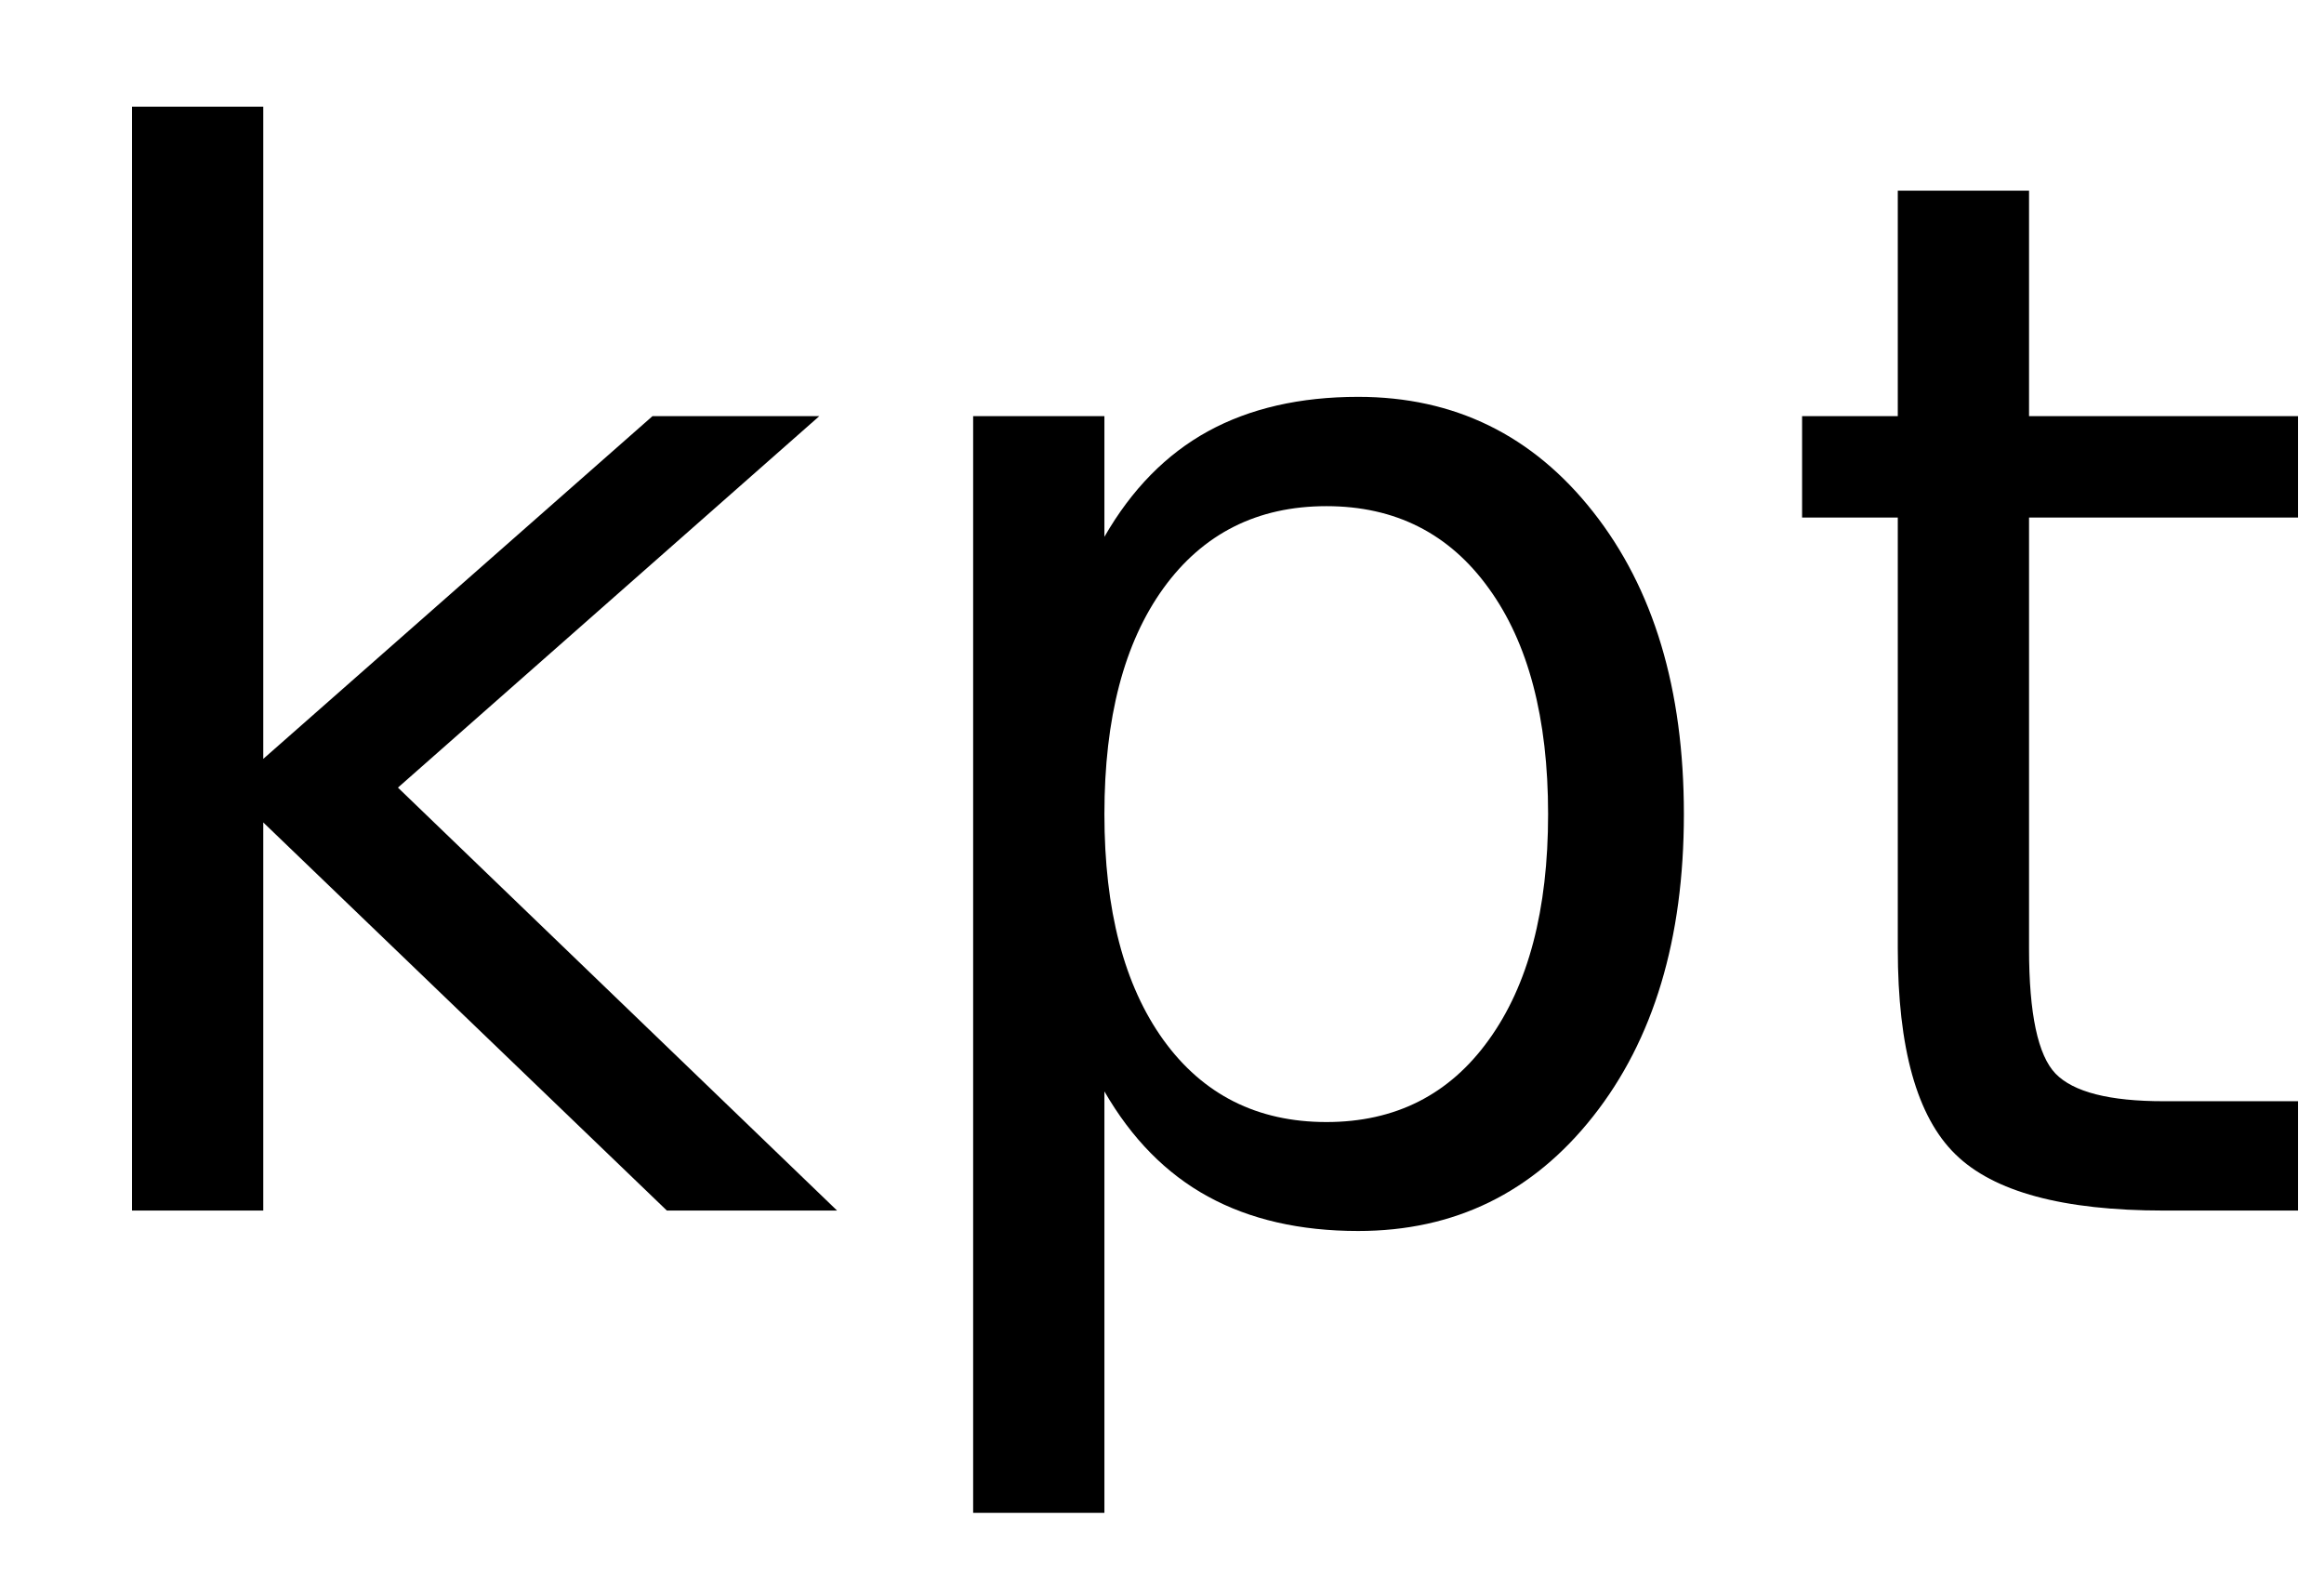
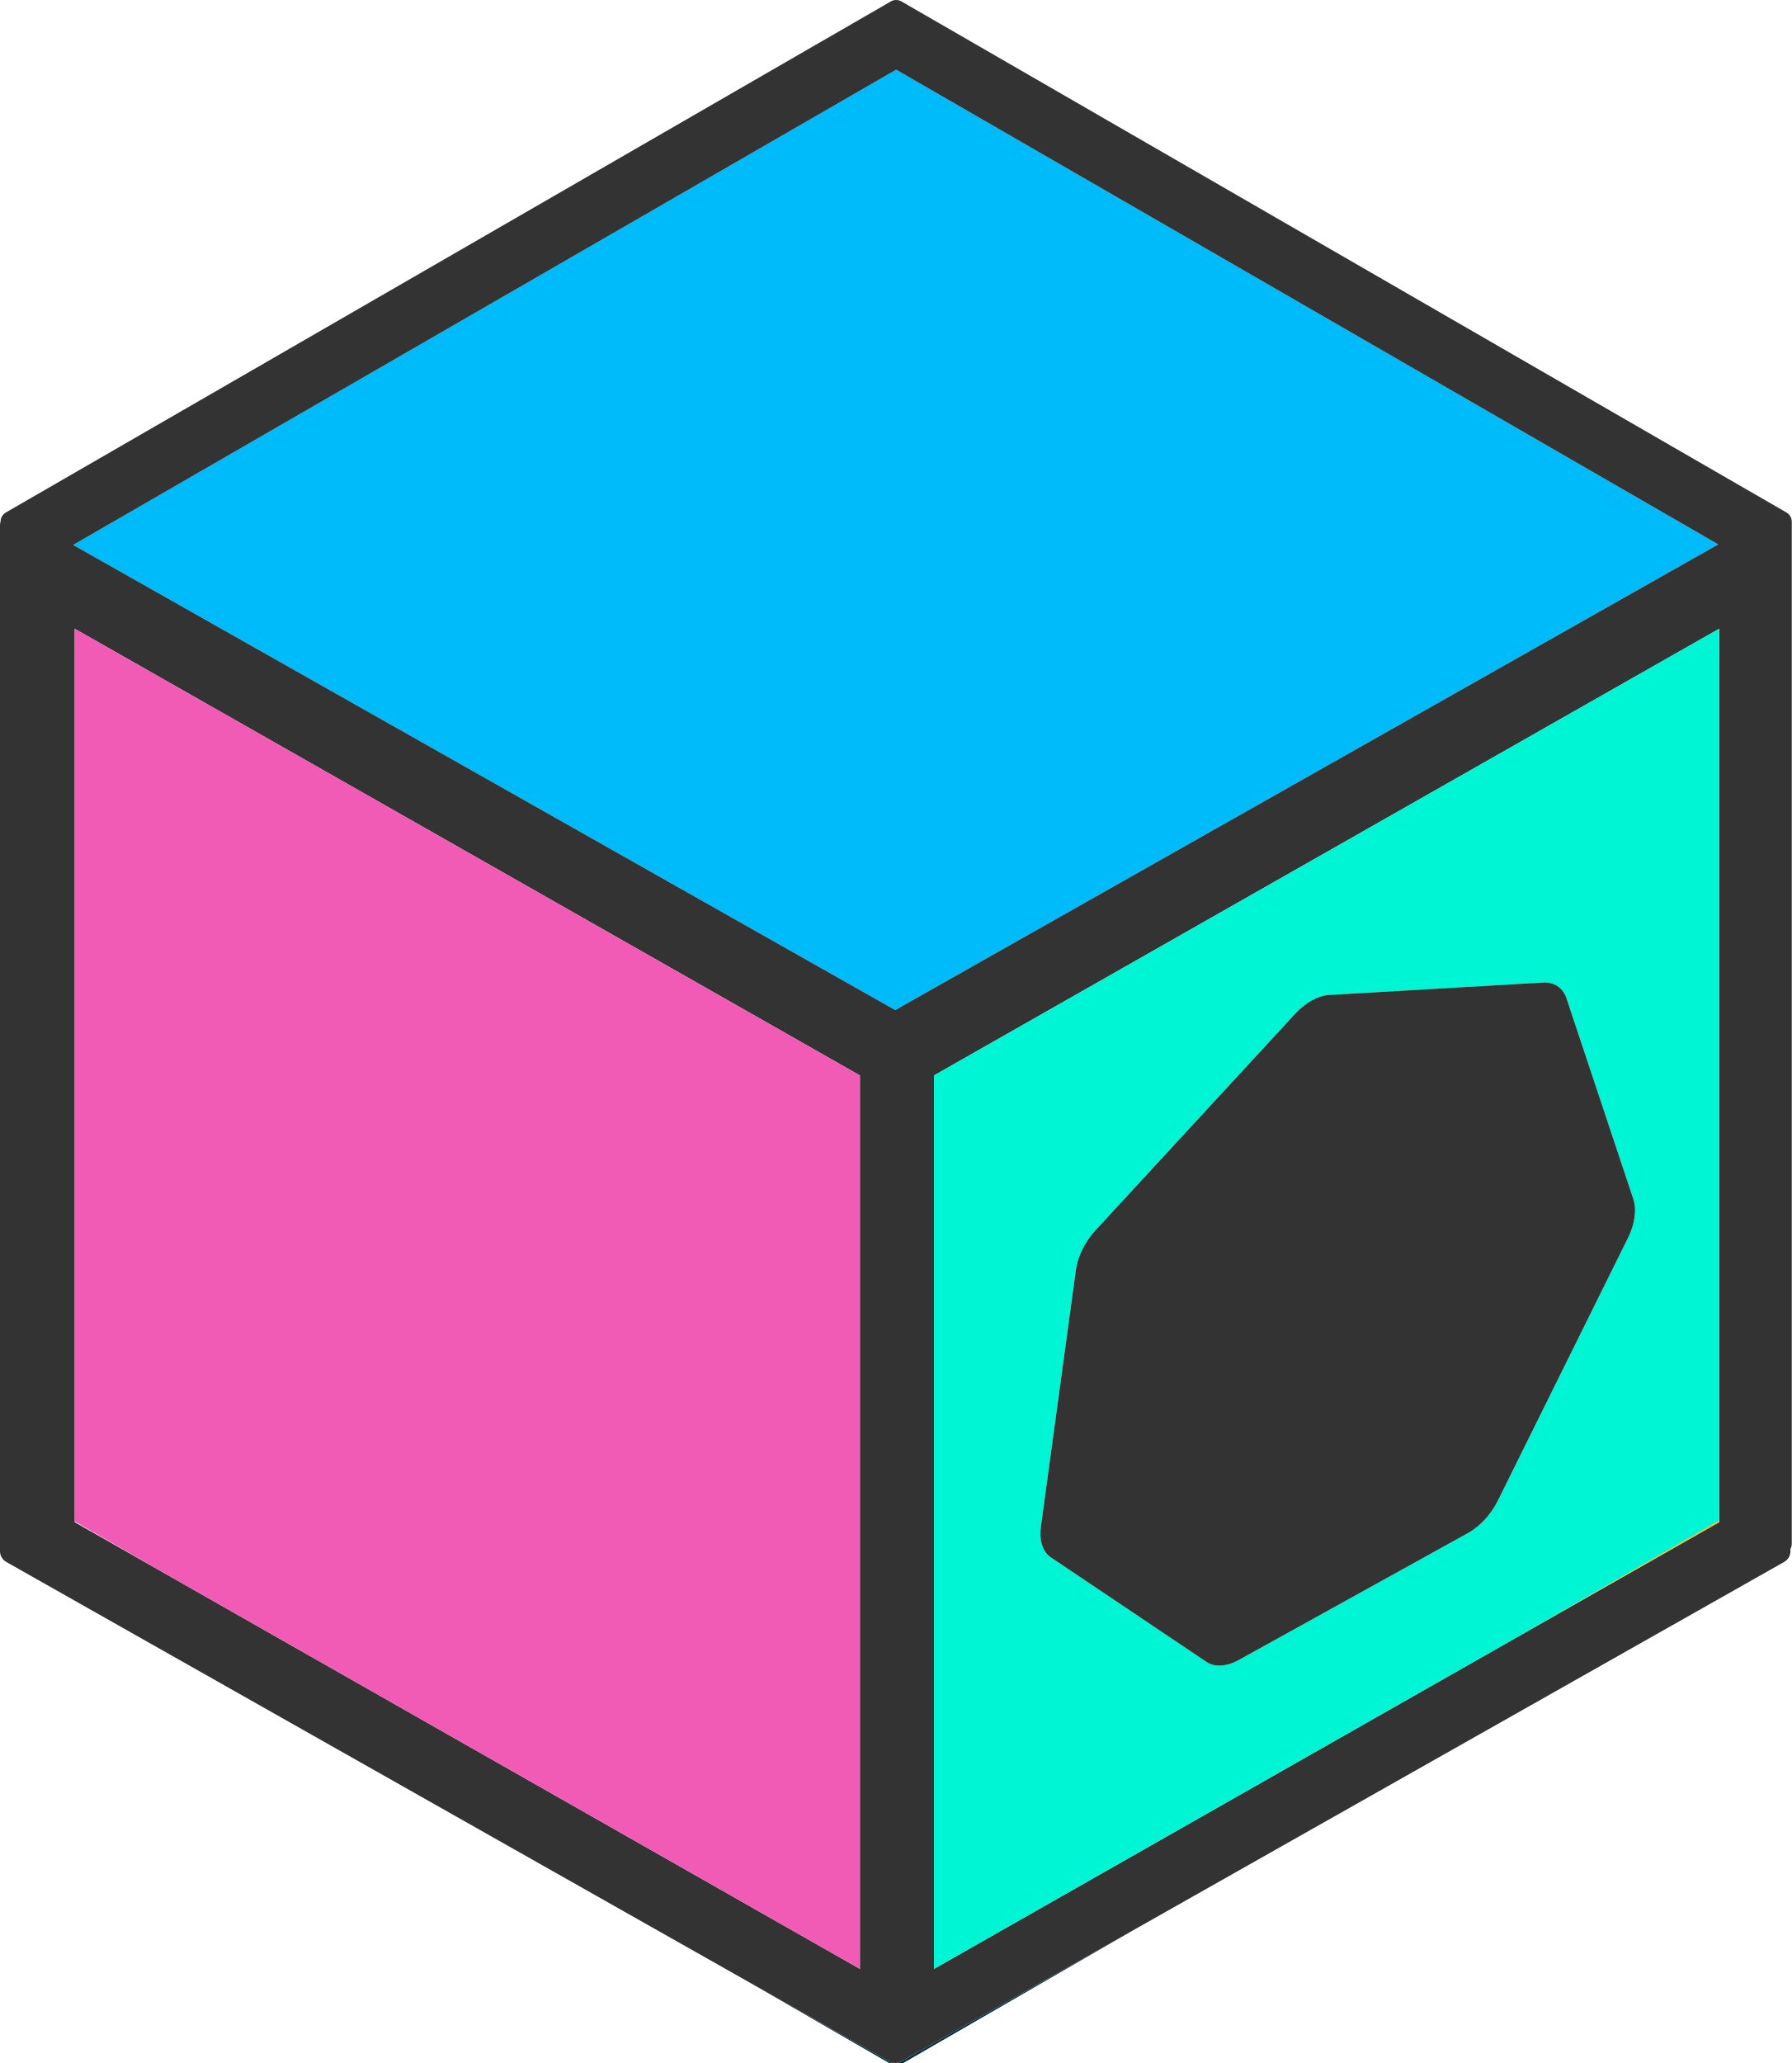
- <svg xmlns="http://www.w3.org/2000/svg" xmlns:xlink="http://www.w3.org/1999/xlink" width="96" height="65" viewBox="0 0 96 65">
-   <defs>
-     <g>
-       <g id="glyph-0-0">
-         <path d="M 5.453 -45.594 L 10.875 -45.594 L 10.875 -18.656 L 26.953 -32.812 L 33.844 -32.812 L 16.438 -17.469 L 34.578 0 L 27.547 0 L 10.875 -16.031 L 10.875 0 L 5.453 0 Z M 5.453 -45.594 " />
-       </g>
-       <g id="glyph-0-1">
-         <path d="M 10.875 -4.922 L 10.875 12.484 L 5.453 12.484 L 5.453 -32.812 L 10.875 -32.812 L 10.875 -27.828 C 12 -29.785 13.426 -31.238 15.156 -32.188 C 16.883 -33.133 18.953 -33.609 21.359 -33.609 C 25.336 -33.609 28.57 -32.023 31.062 -28.859 C 33.562 -25.691 34.812 -21.531 34.812 -16.375 C 34.812 -11.219 33.562 -7.055 31.062 -3.891 C 28.57 -0.734 25.336 0.844 21.359 0.844 C 18.953 0.844 16.883 0.367 15.156 -0.578 C 13.426 -1.523 12 -2.973 10.875 -4.922 Z M 29.203 -16.375 C 29.203 -20.344 28.383 -23.453 26.75 -25.703 C 25.125 -27.961 22.891 -29.094 20.047 -29.094 C 17.191 -29.094 14.945 -27.961 13.312 -25.703 C 11.688 -23.453 10.875 -20.344 10.875 -16.375 C 10.875 -12.414 11.688 -9.305 13.312 -7.047 C 14.945 -4.785 17.191 -3.656 20.047 -3.656 C 22.891 -3.656 25.125 -4.785 26.75 -7.047 C 28.383 -9.305 29.203 -12.414 29.203 -16.375 Z M 29.203 -16.375 " />
-       </g>
-       <g id="glyph-0-2">
-         <path d="M 10.984 -42.125 L 10.984 -32.812 L 22.094 -32.812 L 22.094 -28.625 L 10.984 -28.625 L 10.984 -10.812 C 10.984 -8.133 11.348 -6.414 12.078 -5.656 C 12.816 -4.895 14.305 -4.516 16.547 -4.516 L 22.094 -4.516 L 22.094 0 L 16.547 0 C 12.391 0 9.52 -0.773 7.938 -2.328 C 6.352 -3.879 5.562 -6.707 5.562 -10.812 L 5.562 -28.625 L 1.609 -28.625 L 1.609 -32.812 L 5.562 -32.812 L 5.562 -42.125 Z M 10.984 -42.125 " />
-       </g>
-     </g>
-   </defs>
-   <g fill="rgb(0%, 0%, 0%)" fill-opacity="1">
-     <use xlink:href="#glyph-0-0" x="0" y="50" />
-     <use xlink:href="#glyph-0-1" x="34.746" y="50" />
-     <use xlink:href="#glyph-0-2" x="72.832" y="50" />
-   </g>
+ <svg xmlns="http://www.w3.org/2000/svg" id="Layer_1" version="1.1" viewBox="0 0 255.203 293.777">
+   <path d="M127.506,293.777c-.311,0-.622-.079-.9-.236l-19.462-11.01,19.743,11.399c.233.134.492.201.752.201s.519-.068.752-.201l32.587-18.814-32.571,18.425c-.279.157-.589.236-.9.236Z" fill="#023047" />
+   <polygon points="244.723 77.525 127.639 9.926 10.423 77.601 127.506 143.835 244.723 77.525" fill="#00bbf9" />
+   <path d="M254.451,72.983L128.39.201c-.465-.269-1.038-.269-1.503,0L.827,72.983c-.459.264-.741.752-.749,1.28-.048.16-.078.326-.078.497v146.142c0,.631.343,1.213.9,1.528l106.243,60.1,19.462,11.01c.279.157.589.236.9.236s.622-.079.9-.236l32.571-18.425,93.135-52.685c.557-.315.9-.898.9-1.528v-.331c.121-.219.19-.466.19-.725V74.285c0-.537-.286-1.034-.752-1.302ZM122.475,280.375l-99.376-56.525-12.458-7.086v-127.228l111.834,63.612v127.227ZM127.506,143.835L10.423,77.601,127.639,9.926l117.085,67.599-117.217,66.31ZM133.026,280.375v-127.227l111.834-63.612v127.228l-27.571,15.682-84.264,47.929Z" fill="#333" />
+   <polygon points="122.475 153.148 10.642 89.536 10.642 216.658 23.099 223.85 122.475 280.375 122.475 153.148" fill="#f15bb5" />
+   <polygon points="244.86 216.764 244.86 216.529 217.289 232.446 244.86 216.764" fill="#ffb703" />
+   <path d="M133.026,153.148v127.227l84.264-47.929,27.571-15.918v-126.993l-111.834,63.612ZM213.337,213.711c-.958,1.93-2.568,3.673-4.251,4.603l-32.678,18.093c-1.684.933-3.408,1.032-4.551.265l-22.19-14.904c-.125-.084-.241-.179-.352-.282-.906-.839-1.301-2.316-1.07-4.001l5.001-36.671c.258-1.89,1.309-4.011,2.775-5.6l28.433-30.828c.653-.708,1.373-1.305,2.119-1.758.938-.569,1.889-.894,2.769-.947l30.45-1.767c1.569-.09,2.825.753,3.317,2.229l9.536,28.625c.492,1.477.208,3.554-.75,5.485l-18.556,37.458Z" fill="#00f5d4" />
+   <path d="M232.643,170.767l-9.536-28.625c-.491-1.476-1.748-2.319-3.317-2.229l-30.45,1.767c-.88.052-1.831.377-2.769.947-.746.453-1.466,1.051-2.119,1.758l-28.433,30.828c-1.466,1.589-2.517,3.71-2.775,5.6l-5.001,36.671c-.231,1.685.165,3.162,1.07,4.001.11.103.227.198.352.282l22.19,14.904c1.144.768,2.867.668,4.551-.265l32.678-18.093c1.683-.93,3.293-2.673,4.251-4.603l18.556-37.458c.958-1.931,1.242-4.009.75-5.485Z" fill="#333" />
</svg>
